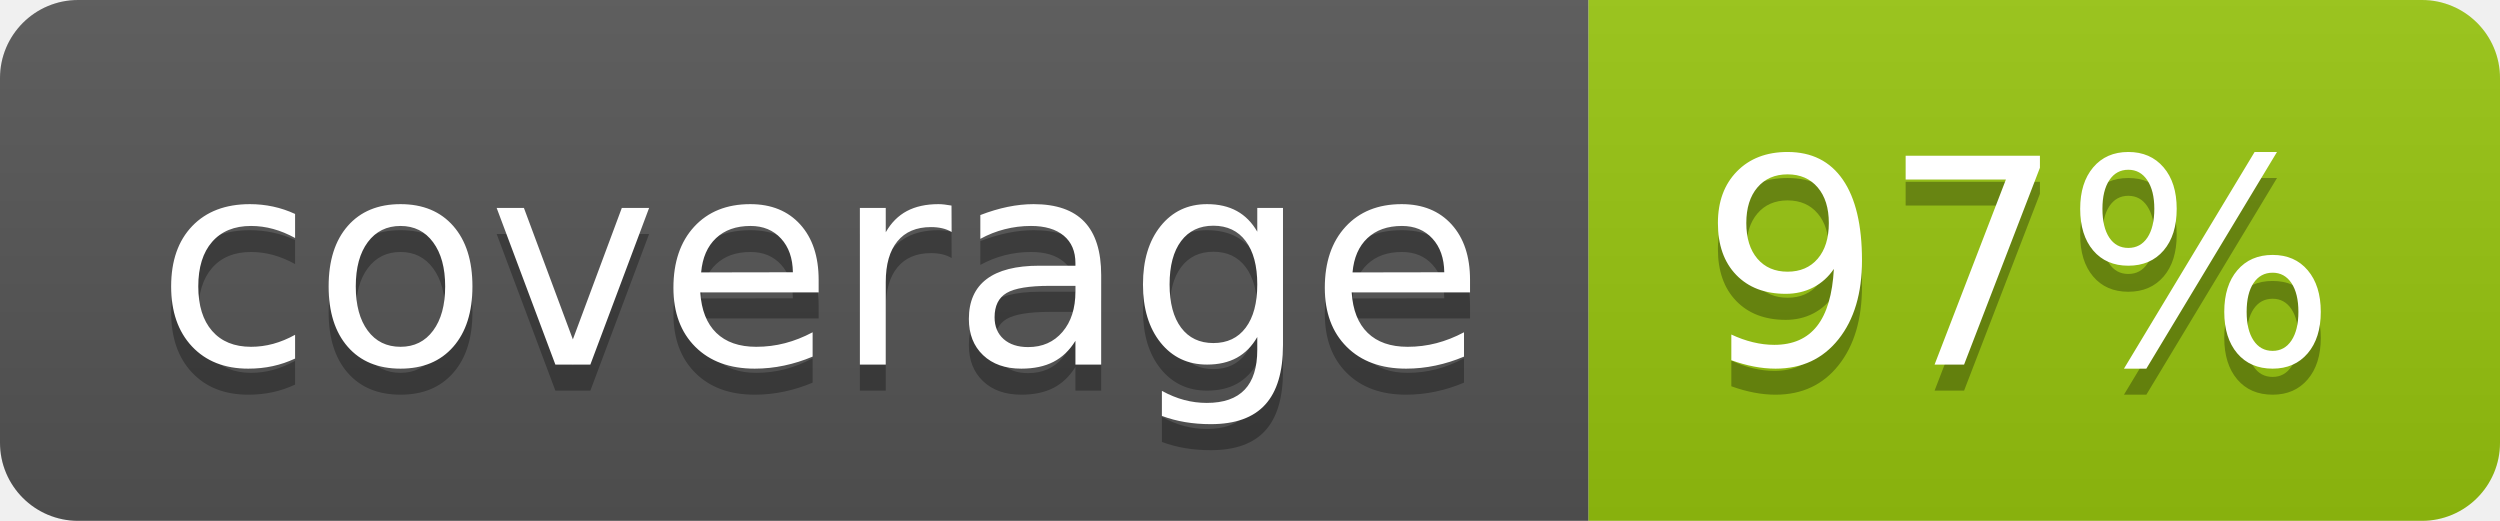
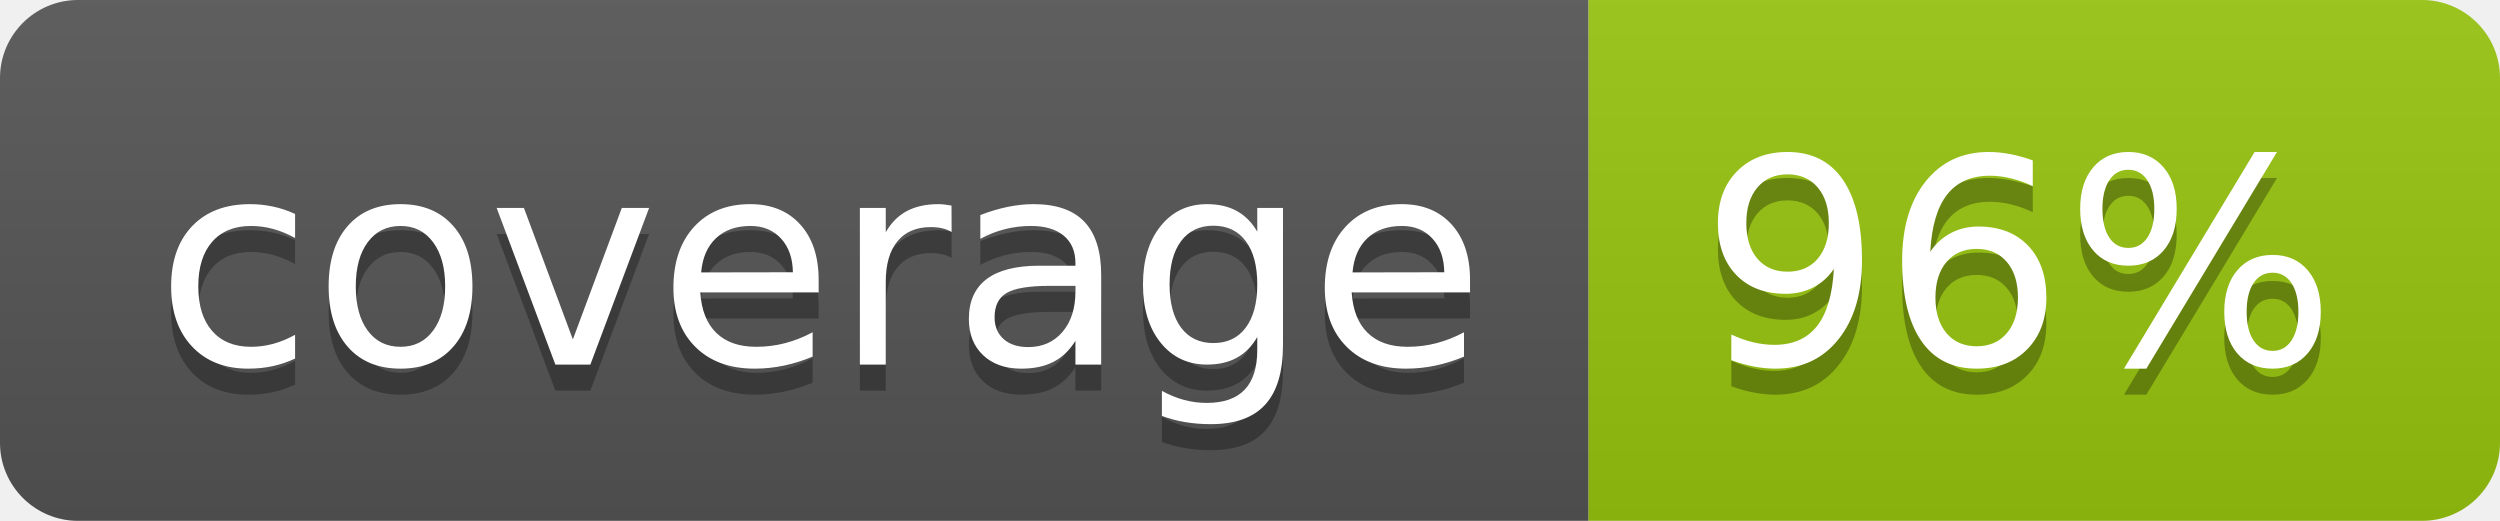
<svg xmlns="http://www.w3.org/2000/svg" width="96" height="20">
  <linearGradient id="b" x2="0" y2="100%">
    <stop offset="0" stop-color="#bbb" stop-opacity=".1" />
    <stop offset="1" stop-opacity=".1" />
  </linearGradient>
  <clipPath id="a">
    <rect width="96" height="20" rx="3" fill="#fff" />
  </clipPath>
  <g clip-path="url(#a)">
    <path fill="#555" d="M0 0h61v20H0z" />
    <path fill="#97C50F" d="M61 0h35v20H61z" />
    <path fill="url(#b)" d="M0 0h96v20H0z" />
  </g>
  <g fill="#fff" text-anchor="middle" font-family="DejaVu Sans,Verdana,Geneva,sans-serif" font-size="110">
    <text x="315" y="150" fill="#010101" fill-opacity=".3" transform="scale(.1)" textLength="510">coverage</text>
    <text x="315" y="140" transform="scale(.1)" textLength="510">coverage</text>
-     <text x="775" y="150" fill="#010101" fill-opacity=".3" transform="scale(.1)" textLength="250">97%</text>
-     <text x="775" y="140" transform="scale(.1)" textLength="250">97%</text>
+     <text x="775" y="150" fill="#010101" fill-opacity=".3" transform="scale(.1)" textLength="250">96%</text>
+     <text x="775" y="140" transform="scale(.1)" textLength="250">96%</text>
  </g>
</svg>
